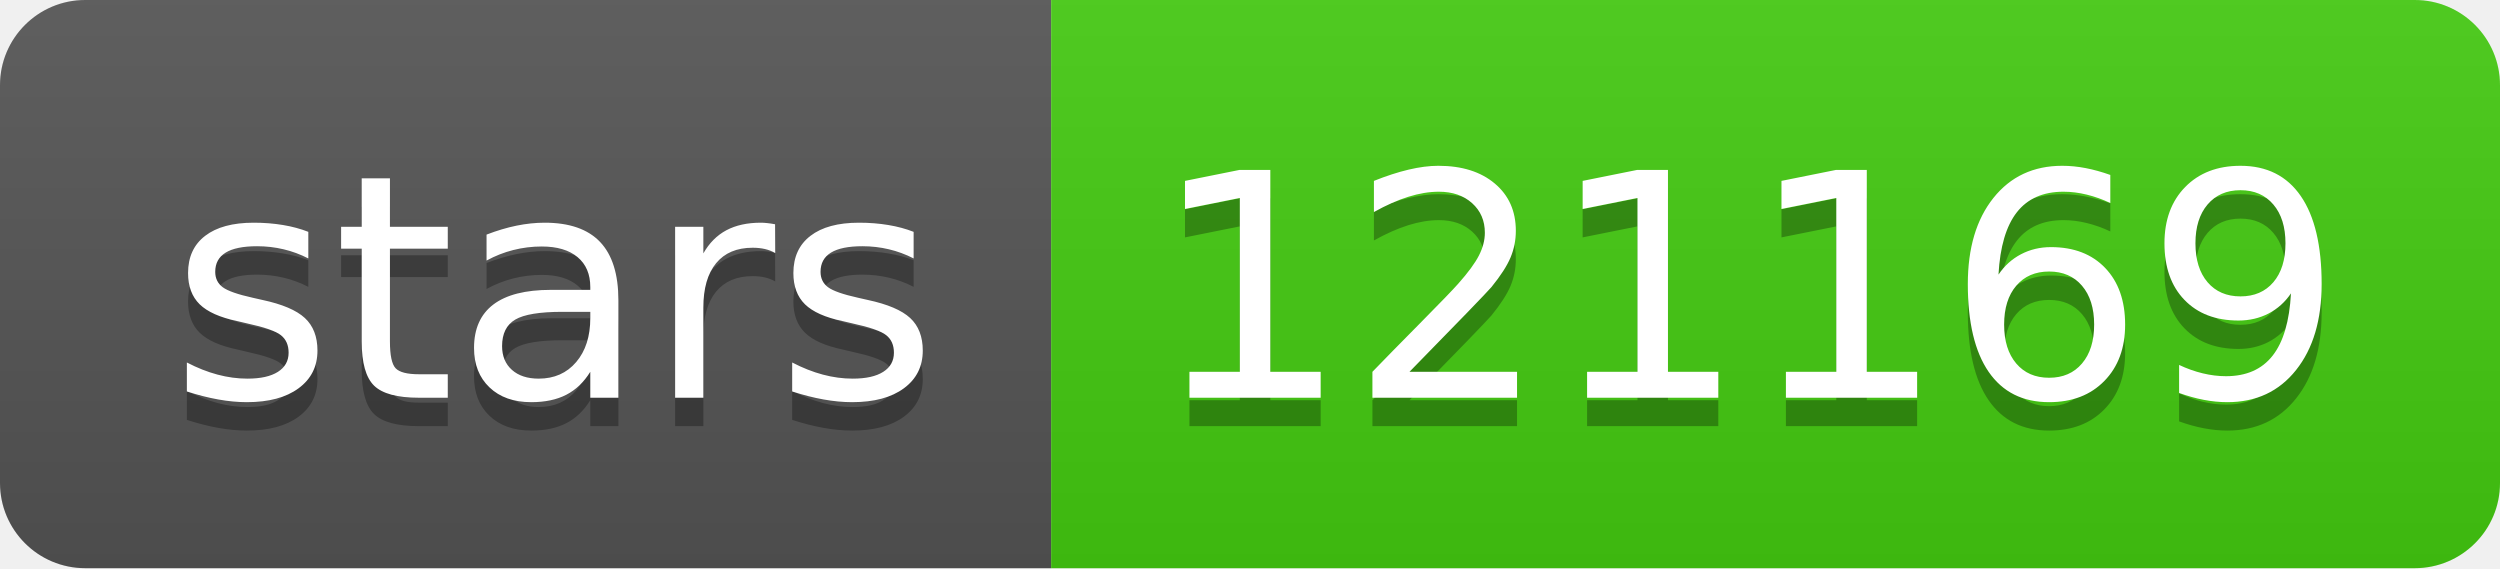
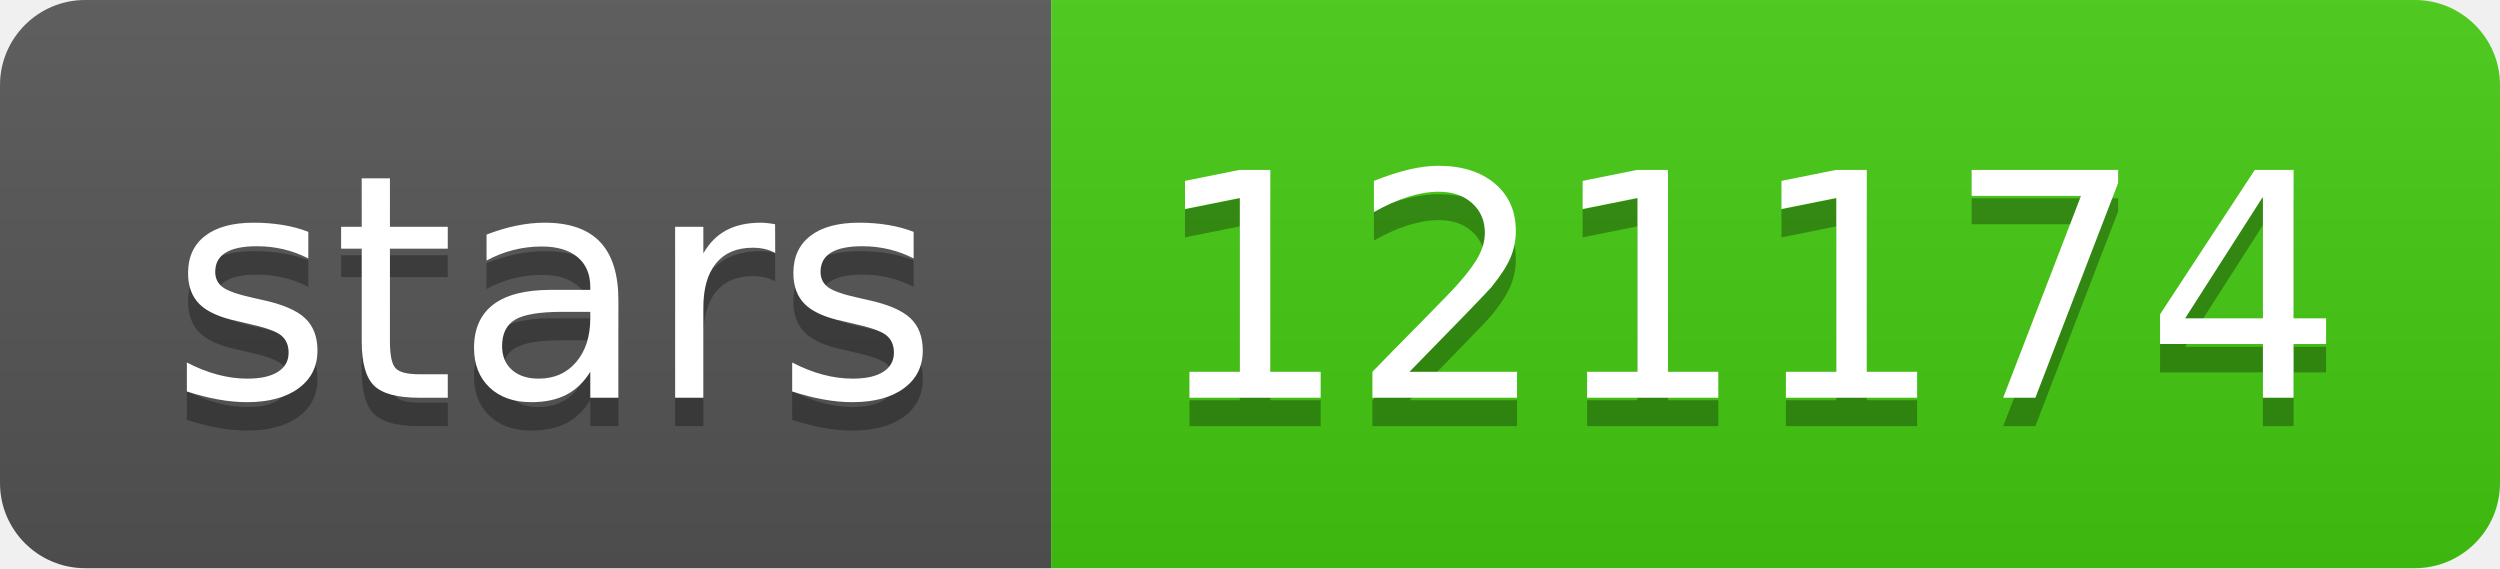
- <svg xmlns="http://www.w3.org/2000/svg" width="88" height="20" role="img" aria-label="stars: 121169">
+ <svg xmlns="http://www.w3.org/2000/svg" width="88" height="20" role="img" aria-label="stars: 121174">
  <linearGradient id="s" x2="0" y2="100%">
    <stop offset="0" stop-color="#bbb" stop-opacity=".1" />
    <stop offset="1" stop-opacity=".1" />
  </linearGradient>
  <clipPath id="r">
    <rect width="88" height="20" rx="3" fill="#fff" />
  </clipPath>
  <g clip-path="url(#r)">
    <rect width="37" height="20" fill="#555" />
    <rect x="37" width="51" height="20" fill="#4c1" />
    <rect width="88" height="20" fill="url(#s)" />
  </g>
  <g fill="#fff" text-anchor="middle" font-family="Verdana,Geneva,DejaVu Sans,sans-serif" text-rendering="geometricPrecision" font-size="110">
    <text aria-hidden="true" x="195" y="150" fill="#010101" fill-opacity=".3" transform="scale(.1)" textLength="270">stars</text>
    <text x="195" y="140" transform="scale(.1)" fill="#fff" textLength="270">stars</text>
-     <text aria-hidden="true" x="615" y="150" fill="#010101" fill-opacity=".3" transform="scale(.1)" textLength="410">121169</text>
-     <text x="615" y="140" transform="scale(.1)" fill="#fff" textLength="410">121169</text>
+     <text aria-hidden="true" x="615" y="150" fill="#010101" fill-opacity=".3" transform="scale(.1)" textLength="410">121174</text>
+     <text x="615" y="140" transform="scale(.1)" fill="#fff" textLength="410">121174</text>
  </g>
</svg>
